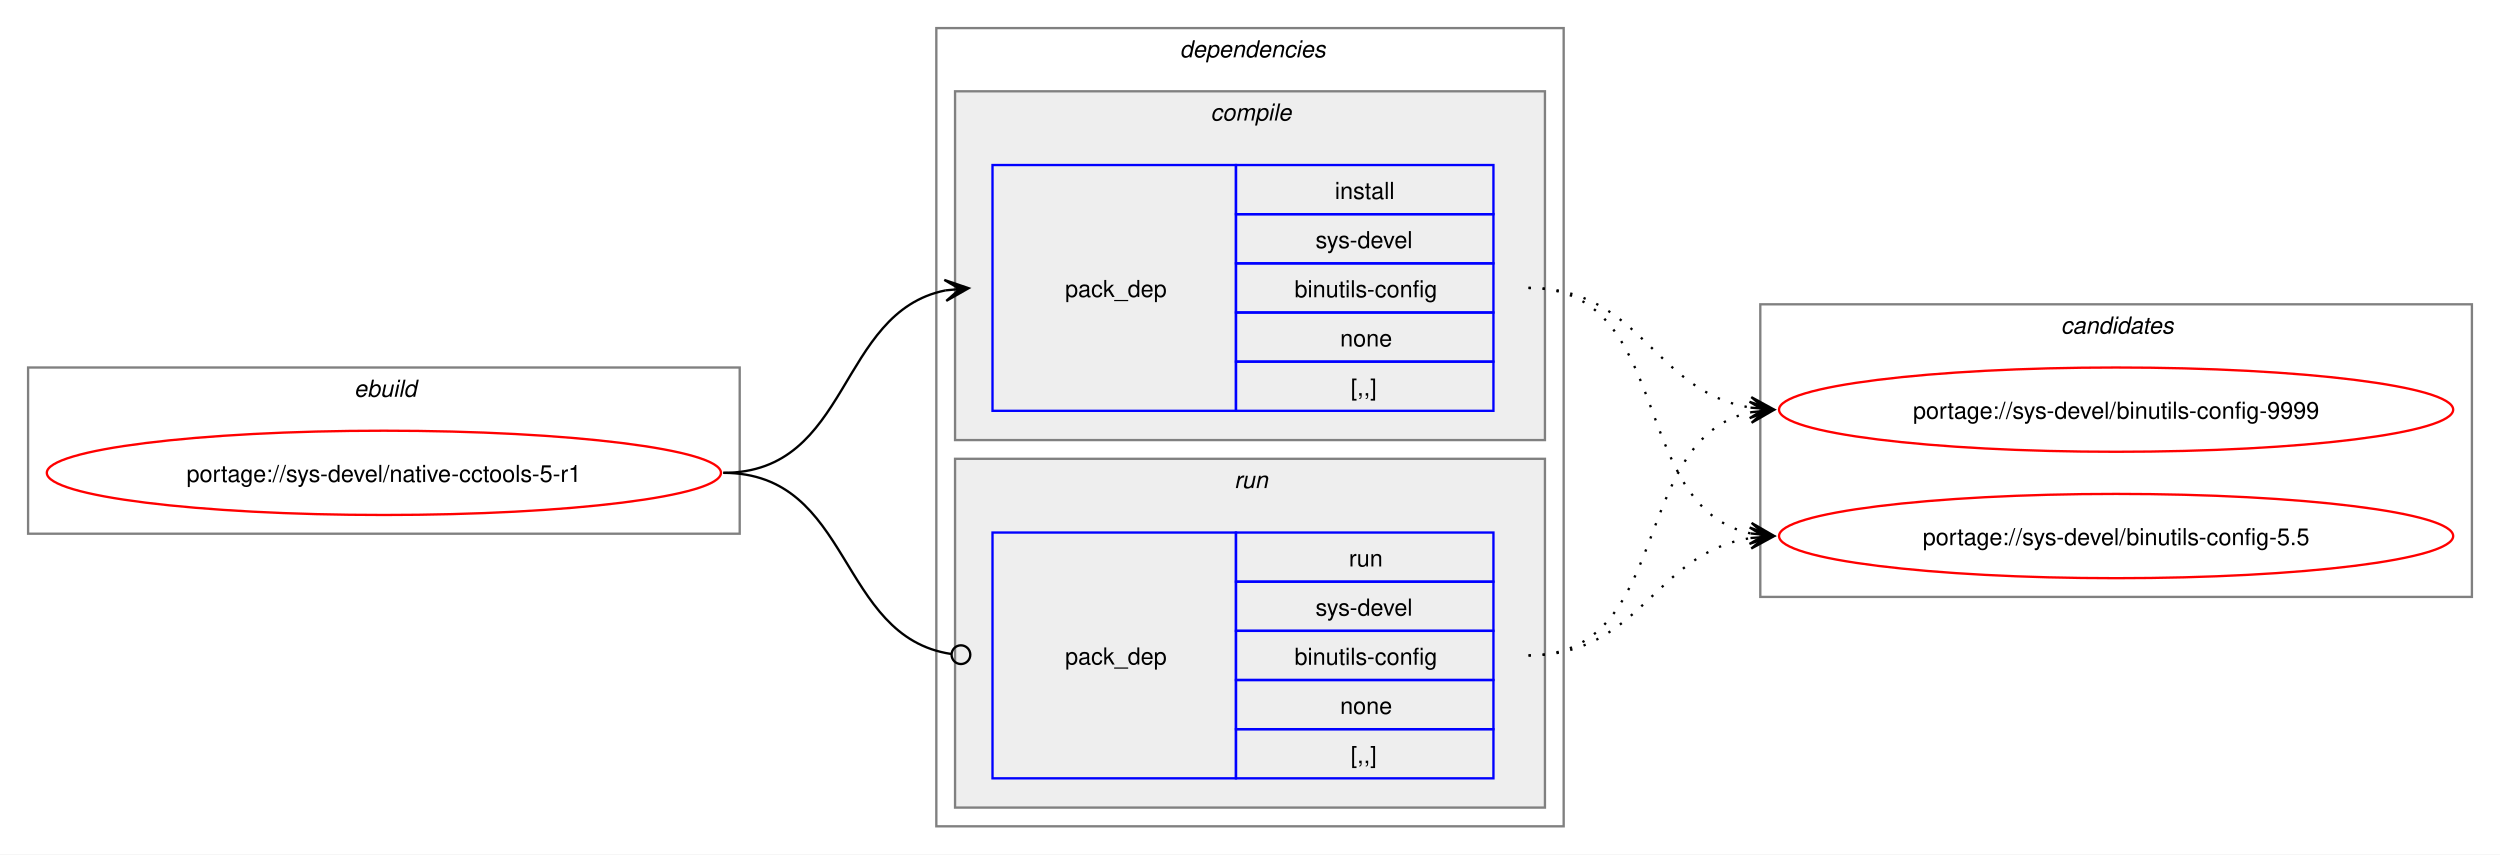
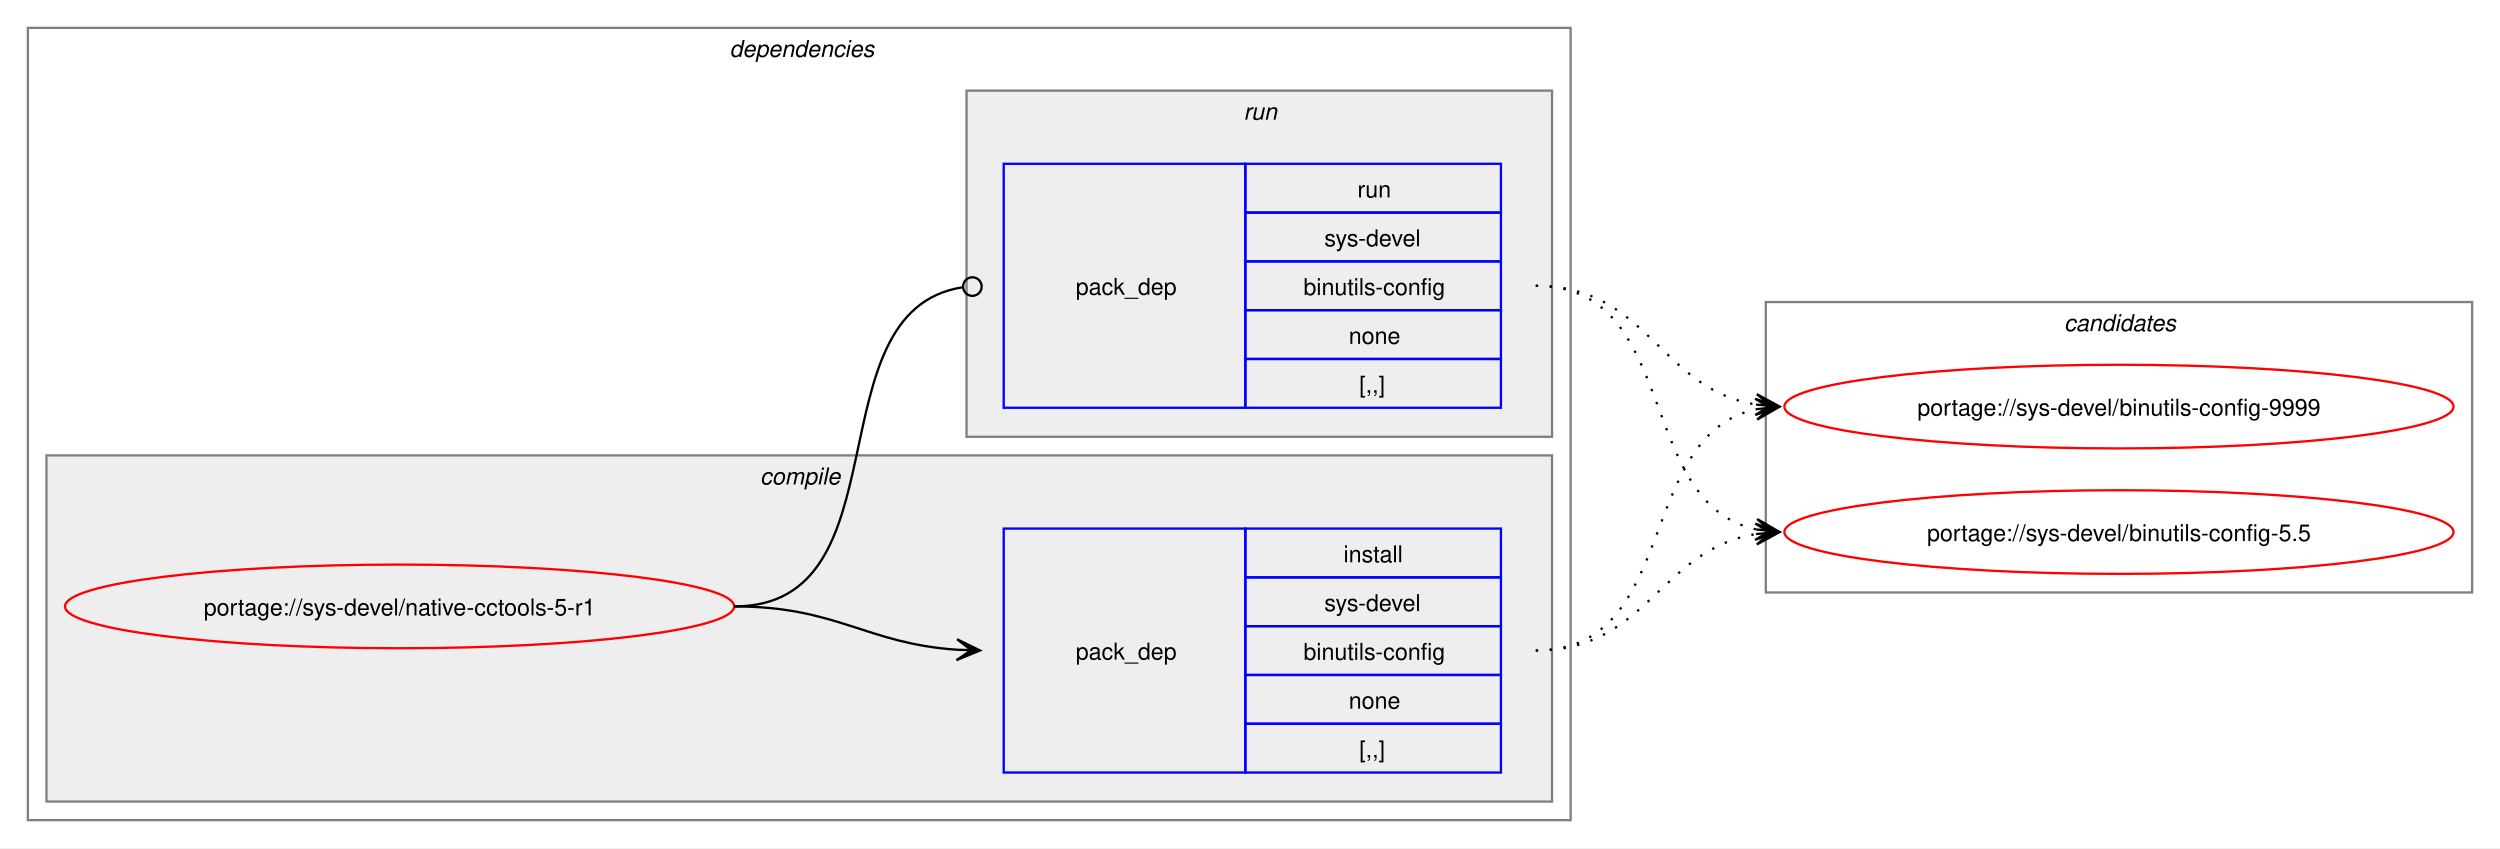
- <svg xmlns="http://www.w3.org/2000/svg" xmlns:xlink="http://www.w3.org/1999/xlink" width="1068pt" height="365pt" viewBox="0.00 0.00 1068.00 365.00">
+ <svg xmlns="http://www.w3.org/2000/svg" xmlns:xlink="http://www.w3.org/1999/xlink" width="1076pt" height="365pt" viewBox="0.00 0.00 1076.00 365.00">
  <g id="graph0" class="graph" transform="scale(1 1) rotate(0) translate(4 361)">
-     <polygon fill="white" stroke="none" points="-4,4 -4,-361 1064,-361 1064,4 -4,4" />
-     <g id="clust1" class="cluster">
-       <polygon fill="none" stroke="gray" points="8,-133 8,-204 312,-204 312,-133 8,-133" />
-       <text text-anchor="start" x="147.25" y="-191.5" font-family="Helvetica,sans-Serif" font-style="italic" font-size="10.00">ebuild</text>
-     </g>
+     <polygon fill="white" stroke="none" points="-4,4 -4,-361 1072,-361 1072,4 -4,4" />
    <g id="clust2" class="cluster">
-       <polygon fill="none" stroke="gray" points="396,-8 396,-349 664,-349 664,-8 396,-8" />
-       <text text-anchor="start" x="500" y="-336.5" font-family="Helvetica,sans-Serif" font-style="italic" font-size="10.00">dependencies</text>
+       <polygon fill="none" stroke="gray" points="8,-8 8,-349 672,-349 672,-8 8,-8" />
+       <text text-anchor="start" x="310" y="-336.5" font-family="Helvetica,sans-Serif" font-style="italic" font-size="10.00">dependencies</text>
    </g>
    <g id="clust3" class="cluster">
-       <polygon fill="#eeeeee" stroke="gray" points="404,-173 404,-322 656,-322 656,-173 404,-173" />
-       <text text-anchor="start" x="513.12" y="-309.5" font-family="Helvetica,sans-Serif" font-style="italic" font-size="10.00">compile</text>
+       <polygon fill="#eeeeee" stroke="gray" points="16,-16 16,-165 664,-165 664,-16 16,-16" />
+       <text text-anchor="start" x="323.12" y="-152.5" font-family="Helvetica,sans-Serif" font-style="italic" font-size="10.00">compile</text>
    </g>
    <g id="clust6" class="cluster">
-       <polygon fill="#eeeeee" stroke="gray" points="404,-16 404,-165 656,-165 656,-16 404,-16" />
-       <text text-anchor="start" x="523.25" y="-152.5" font-family="Helvetica,sans-Serif" font-style="italic" font-size="10.00">run</text>
+       <polygon fill="#eeeeee" stroke="gray" points="412,-173 412,-322 664,-322 664,-173 412,-173" />
+       <text text-anchor="start" x="531.25" y="-309.5" font-family="Helvetica,sans-Serif" font-style="italic" font-size="10.00">run</text>
    </g>
    <g id="clust8" class="cluster">
-       <polygon fill="none" stroke="gray" points="748,-106 748,-231 1052,-231 1052,-106 748,-106" />
-       <text text-anchor="start" x="876.38" y="-218.5" font-family="Helvetica,sans-Serif" font-style="italic" font-size="10.00">candidates</text>
+       <polygon fill="none" stroke="gray" points="756,-106 756,-231 1060,-231 1060,-106 756,-106" />
+       <text text-anchor="start" x="884.38" y="-218.5" font-family="Helvetica,sans-Serif" font-style="italic" font-size="10.00">candidates</text>
    </g>
    <g id="node1" class="node">
      <g id="a_node1">
        <a xlink:href="../sys-devel/native-cctools-5-r1.svg" xlink:title="portage://sys-devel/native-cctools-5-r1">
-           <ellipse fill="none" stroke="red" cx="160" cy="-159" rx="144" ry="18" />
-           <text text-anchor="middle" x="160" y="-155.12" font-family="Helvetica,sans-Serif" font-size="10.00">portage://sys-devel/native-cctools-5-r1</text>
+           <ellipse fill="none" stroke="red" cx="168" cy="-100" rx="144" ry="18" />
+           <text text-anchor="middle" x="168" y="-96.12" font-family="Helvetica,sans-Serif" font-size="10.00">portage://sys-devel/native-cctools-5-r1</text>
        </a>
      </g>
    </g>
    <g id="node2" class="node">
-       <polygon fill="none" stroke="blue" points="420,-185.5 420,-290.5 524,-290.5 524,-185.5 420,-185.5" />
-       <text text-anchor="start" x="451" y="-234.12" font-family="Helvetica,sans-Serif" font-size="10.00">pack_dep</text>
-       <polygon fill="none" stroke="blue" points="524,-269.5 524,-290.5 634,-290.5 634,-269.5 524,-269.5" />
-       <text text-anchor="start" x="566.25" y="-276" font-family="Helvetica,sans-Serif" font-size="10.00">install</text>
-       <polygon fill="none" stroke="blue" points="524,-248.5 524,-269.5 634,-269.5 634,-248.5 524,-248.5" />
-       <text text-anchor="start" x="558" y="-255" font-family="Helvetica,sans-Serif" font-size="10.00">sys-devel</text>
-       <polygon fill="none" stroke="blue" points="524,-227.5 524,-248.5 634,-248.5 634,-227.5 524,-227.5" />
-       <text text-anchor="start" x="549" y="-234" font-family="Helvetica,sans-Serif" font-size="10.00">binutils-config</text>
-       <polygon fill="none" stroke="blue" points="524,-206.5 524,-227.5 634,-227.5 634,-206.5 524,-206.5" />
-       <text text-anchor="start" x="568.5" y="-213" font-family="Helvetica,sans-Serif" font-size="10.00">none</text>
-       <polygon fill="none" stroke="blue" points="524,-185.5 524,-206.5 634,-206.5 634,-185.5 524,-185.5" />
-       <text text-anchor="start" x="573" y="-192" font-family="Helvetica,sans-Serif" font-size="10.00">[,,]</text>
+       <polygon fill="none" stroke="blue" points="428,-28.5 428,-133.5 532,-133.5 532,-28.5 428,-28.5" />
+       <text text-anchor="start" x="459" y="-77.12" font-family="Helvetica,sans-Serif" font-size="10.00">pack_dep</text>
+       <polygon fill="none" stroke="blue" points="532,-112.5 532,-133.5 642,-133.5 642,-112.5 532,-112.5" />
+       <text text-anchor="start" x="574.25" y="-119" font-family="Helvetica,sans-Serif" font-size="10.00">install</text>
+       <polygon fill="none" stroke="blue" points="532,-91.5 532,-112.5 642,-112.5 642,-91.5 532,-91.5" />
+       <text text-anchor="start" x="566" y="-98" font-family="Helvetica,sans-Serif" font-size="10.00">sys-devel</text>
+       <polygon fill="none" stroke="blue" points="532,-70.5 532,-91.5 642,-91.5 642,-70.5 532,-70.5" />
+       <text text-anchor="start" x="557" y="-77" font-family="Helvetica,sans-Serif" font-size="10.00">binutils-config</text>
+       <polygon fill="none" stroke="blue" points="532,-49.5 532,-70.5 642,-70.5 642,-49.5 532,-49.5" />
+       <text text-anchor="start" x="576.5" y="-56" font-family="Helvetica,sans-Serif" font-size="10.00">none</text>
+       <polygon fill="none" stroke="blue" points="532,-28.5 532,-49.5 642,-49.5 642,-28.5 532,-28.5" />
+       <text text-anchor="start" x="581" y="-35" font-family="Helvetica,sans-Serif" font-size="10.00">[,,]</text>
    </g>
    <g id="edge1" class="edge">
-       <path fill="none" stroke="black" d="M305,-159C359.74,-159 353.49,-227.57 399.89,-236.94" />
-       <polygon fill="black" stroke="black" points="409.79,-237.88 399.41,-241.42 406.02,-237.53 399.83,-236.94 399.83,-236.94 399.83,-236.94 406.02,-237.53 400.26,-232.46 409.79,-237.88" />
+       <path fill="none" stroke="black" d="M312,-100C356.34,-100 368.74,-83.99 407.84,-81.36" />
+       <polygon fill="black" stroke="black" points="417.78,-81.04 407.93,-85.86 414,-81.16 407.79,-81.36 407.79,-81.36 407.79,-81.36 414,-81.16 407.64,-76.87 417.78,-81.04" />
    </g>
    <g id="node3" class="node">
-       <polygon fill="none" stroke="blue" points="420,-28.5 420,-133.5 524,-133.5 524,-28.5 420,-28.5" />
-       <text text-anchor="start" x="451" y="-77.12" font-family="Helvetica,sans-Serif" font-size="10.00">pack_dep</text>
-       <polygon fill="none" stroke="blue" points="524,-112.5 524,-133.5 634,-133.5 634,-112.5 524,-112.5" />
-       <text text-anchor="start" x="572.25" y="-119" font-family="Helvetica,sans-Serif" font-size="10.00">run</text>
-       <polygon fill="none" stroke="blue" points="524,-91.5 524,-112.5 634,-112.5 634,-91.5 524,-91.5" />
-       <text text-anchor="start" x="558" y="-98" font-family="Helvetica,sans-Serif" font-size="10.00">sys-devel</text>
-       <polygon fill="none" stroke="blue" points="524,-70.5 524,-91.5 634,-91.5 634,-70.5 524,-70.5" />
-       <text text-anchor="start" x="549" y="-77" font-family="Helvetica,sans-Serif" font-size="10.00">binutils-config</text>
-       <polygon fill="none" stroke="blue" points="524,-49.5 524,-70.5 634,-70.5 634,-49.5 524,-49.5" />
-       <text text-anchor="start" x="568.5" y="-56" font-family="Helvetica,sans-Serif" font-size="10.00">none</text>
-       <polygon fill="none" stroke="blue" points="524,-28.5 524,-49.5 634,-49.5 634,-28.5 524,-28.5" />
-       <text text-anchor="start" x="573" y="-35" font-family="Helvetica,sans-Serif" font-size="10.00">[,,]</text>
+       <polygon fill="none" stroke="blue" points="428,-185.5 428,-290.5 532,-290.5 532,-185.5 428,-185.5" />
+       <text text-anchor="start" x="459" y="-234.12" font-family="Helvetica,sans-Serif" font-size="10.00">pack_dep</text>
+       <polygon fill="none" stroke="blue" points="532,-269.5 532,-290.5 642,-290.5 642,-269.5 532,-269.5" />
+       <text text-anchor="start" x="580.25" y="-276" font-family="Helvetica,sans-Serif" font-size="10.00">run</text>
+       <polygon fill="none" stroke="blue" points="532,-248.5 532,-269.5 642,-269.5 642,-248.5 532,-248.5" />
+       <text text-anchor="start" x="566" y="-255" font-family="Helvetica,sans-Serif" font-size="10.00">sys-devel</text>
+       <polygon fill="none" stroke="blue" points="532,-227.5 532,-248.5 642,-248.5 642,-227.5 532,-227.5" />
+       <text text-anchor="start" x="557" y="-234" font-family="Helvetica,sans-Serif" font-size="10.00">binutils-config</text>
+       <polygon fill="none" stroke="blue" points="532,-206.5 532,-227.5 642,-227.5 642,-206.5 532,-206.5" />
+       <text text-anchor="start" x="576.5" y="-213" font-family="Helvetica,sans-Serif" font-size="10.00">none</text>
+       <polygon fill="none" stroke="blue" points="532,-185.5 532,-206.5 642,-206.5 642,-185.5 532,-185.5" />
+       <text text-anchor="start" x="581" y="-192" font-family="Helvetica,sans-Serif" font-size="10.00">[,,]</text>
    </g>
    <g id="edge2" class="edge">
-       <path fill="none" stroke="black" d="M305,-159C360.41,-159 353.47,-89.01 402.31,-81.63" />
-       <ellipse fill="none" stroke="black" cx="406.51" cy="-81.32" rx="4" ry="4" />
+       <path fill="none" stroke="black" d="M312,-100C386.43,-100 345.13,-226.91 410.07,-237.32" />
+       <ellipse fill="none" stroke="black" cx="414.51" cy="-237.66" rx="4" ry="4" />
    </g>
    <g id="node4" class="node">
      <g id="a_node4">
        <a xlink:href="../sys-devel/binutils-config-9999.svg" xlink:title="portage://sys-devel/binutils-config-9999">
-           <ellipse fill="none" stroke="red" cx="900" cy="-186" rx="144" ry="18" />
-           <text text-anchor="middle" x="900" y="-182.12" font-family="Helvetica,sans-Serif" font-size="10.00">portage://sys-devel/binutils-config-9999</text>
+           <ellipse fill="none" stroke="red" cx="908" cy="-186" rx="144" ry="18" />
+           <text text-anchor="middle" x="908" y="-182.12" font-family="Helvetica,sans-Serif" font-size="10.00">portage://sys-devel/binutils-config-9999</text>
        </a>
      </g>
    </g>
    <g id="edge3" class="edge">
-       <path fill="none" stroke="black" stroke-dasharray="1,5" d="M649,-238C697.48,-238 702.07,-193.62 743.86,-186.86" />
-       <polygon fill="black" stroke="black" points="753.79,-186.09 744.16,-191.35 750.01,-186.38 743.81,-186.86 743.81,-186.86 743.81,-186.86 750.01,-186.38 743.47,-182.38 753.79,-186.09" />
+       <path fill="none" stroke="black" stroke-dasharray="1,5" d="M657,-81C719.3,-81 699.57,-173.67 751.94,-184.89" />
+       <polygon fill="black" stroke="black" points="761.79,-185.88 751.39,-189.36 758.02,-185.5 751.84,-184.88 751.84,-184.88 751.84,-184.88 758.02,-185.5 752.29,-180.4 761.79,-185.88" />
    </g>
    <g id="node5" class="node">
      <g id="a_node5">
        <a xlink:href="../sys-devel/binutils-config-5.5.svg" xlink:title="portage://sys-devel/binutils-config-5.5">
-           <ellipse fill="none" stroke="red" cx="900" cy="-132" rx="144" ry="18" />
-           <text text-anchor="middle" x="900" y="-128.12" font-family="Helvetica,sans-Serif" font-size="10.00">portage://sys-devel/binutils-config-5.5</text>
+           <ellipse fill="none" stroke="red" cx="908" cy="-132" rx="144" ry="18" />
+           <text text-anchor="middle" x="908" y="-128.12" font-family="Helvetica,sans-Serif" font-size="10.00">portage://sys-devel/binutils-config-5.5</text>
        </a>
      </g>
    </g>
    <g id="edge4" class="edge">
-       <path fill="none" stroke="black" stroke-dasharray="1,5" d="M649,-238C711.59,-238 691.33,-144.45 743.89,-133.12" />
-       <polygon fill="black" stroke="black" points="753.79,-132.12 744.29,-137.6 750.03,-132.5 743.84,-133.12 743.84,-133.12 743.84,-133.12 750.03,-132.5 743.39,-128.65 753.79,-132.12" />
+       <path fill="none" stroke="black" stroke-dasharray="1,5" d="M657,-81C705.3,-81 710.21,-124.53 751.89,-131.16" />
+       <polygon fill="black" stroke="black" points="761.79,-131.91 751.47,-135.64 758.01,-131.62 751.81,-131.15 751.81,-131.15 751.81,-131.15 758.01,-131.62 752.15,-126.66 761.79,-131.91" />
    </g>
    <g id="edge5" class="edge">
-       <path fill="none" stroke="black" stroke-dasharray="1,5" d="M649,-81C711.3,-81 691.57,-173.67 743.94,-184.89" />
-       <polygon fill="black" stroke="black" points="753.79,-185.88 743.39,-189.36 750.02,-185.5 743.84,-184.88 743.84,-184.88 743.84,-184.88 750.02,-185.5 744.29,-180.4 753.79,-185.88" />
+       <path fill="none" stroke="black" stroke-dasharray="1,5" d="M657,-238C705.48,-238 710.07,-193.62 751.86,-186.86" />
+       <polygon fill="black" stroke="black" points="761.79,-186.09 752.16,-191.35 758.01,-186.38 751.81,-186.86 751.81,-186.86 751.81,-186.86 758.01,-186.38 751.47,-182.38 761.79,-186.09" />
    </g>
    <g id="edge6" class="edge">
-       <path fill="none" stroke="black" stroke-dasharray="1,5" d="M649,-81C697.3,-81 702.21,-124.53 743.89,-131.16" />
-       <polygon fill="black" stroke="black" points="753.79,-131.91 743.47,-135.64 750.01,-131.62 743.81,-131.15 743.81,-131.15 743.81,-131.15 750.01,-131.62 744.15,-126.66 753.79,-131.91" />
+       <path fill="none" stroke="black" stroke-dasharray="1,5" d="M657,-238C719.59,-238 699.33,-144.45 751.89,-133.12" />
+       <polygon fill="black" stroke="black" points="761.79,-132.12 752.29,-137.6 758.03,-132.5 751.84,-133.12 751.84,-133.12 751.84,-133.12 758.03,-132.5 751.39,-128.65 761.79,-132.12" />
    </g>
  </g>
</svg>
